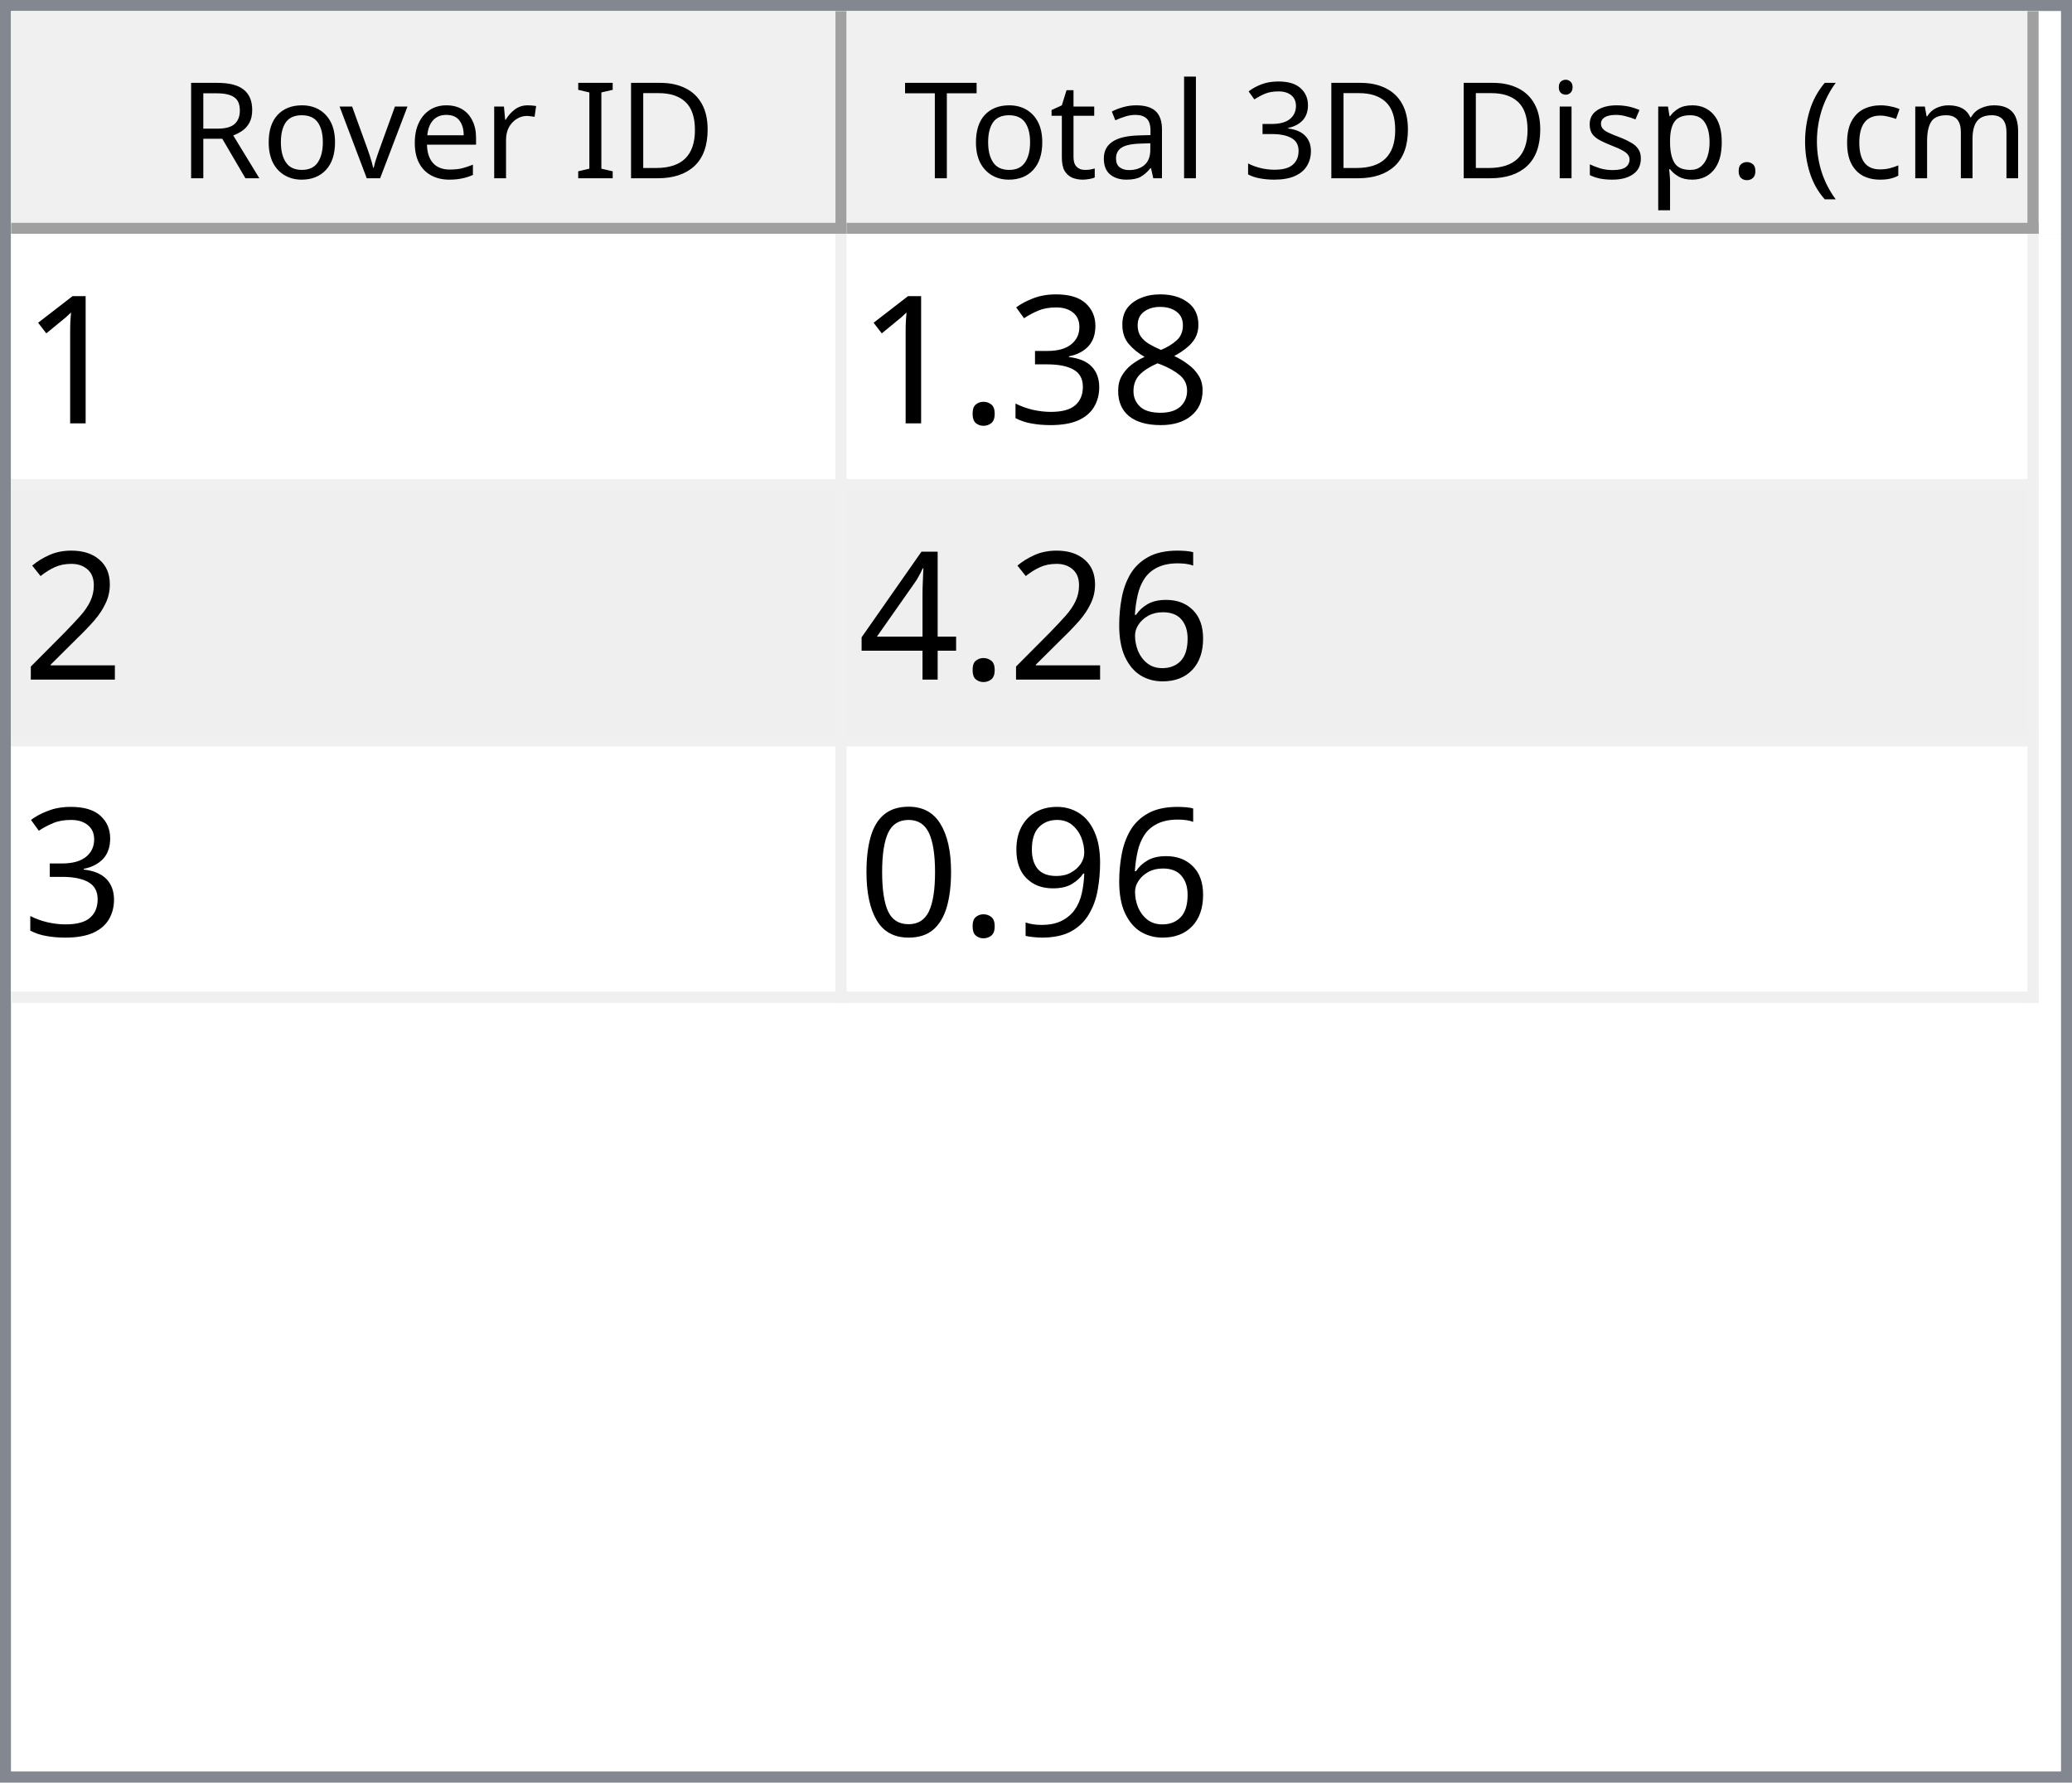
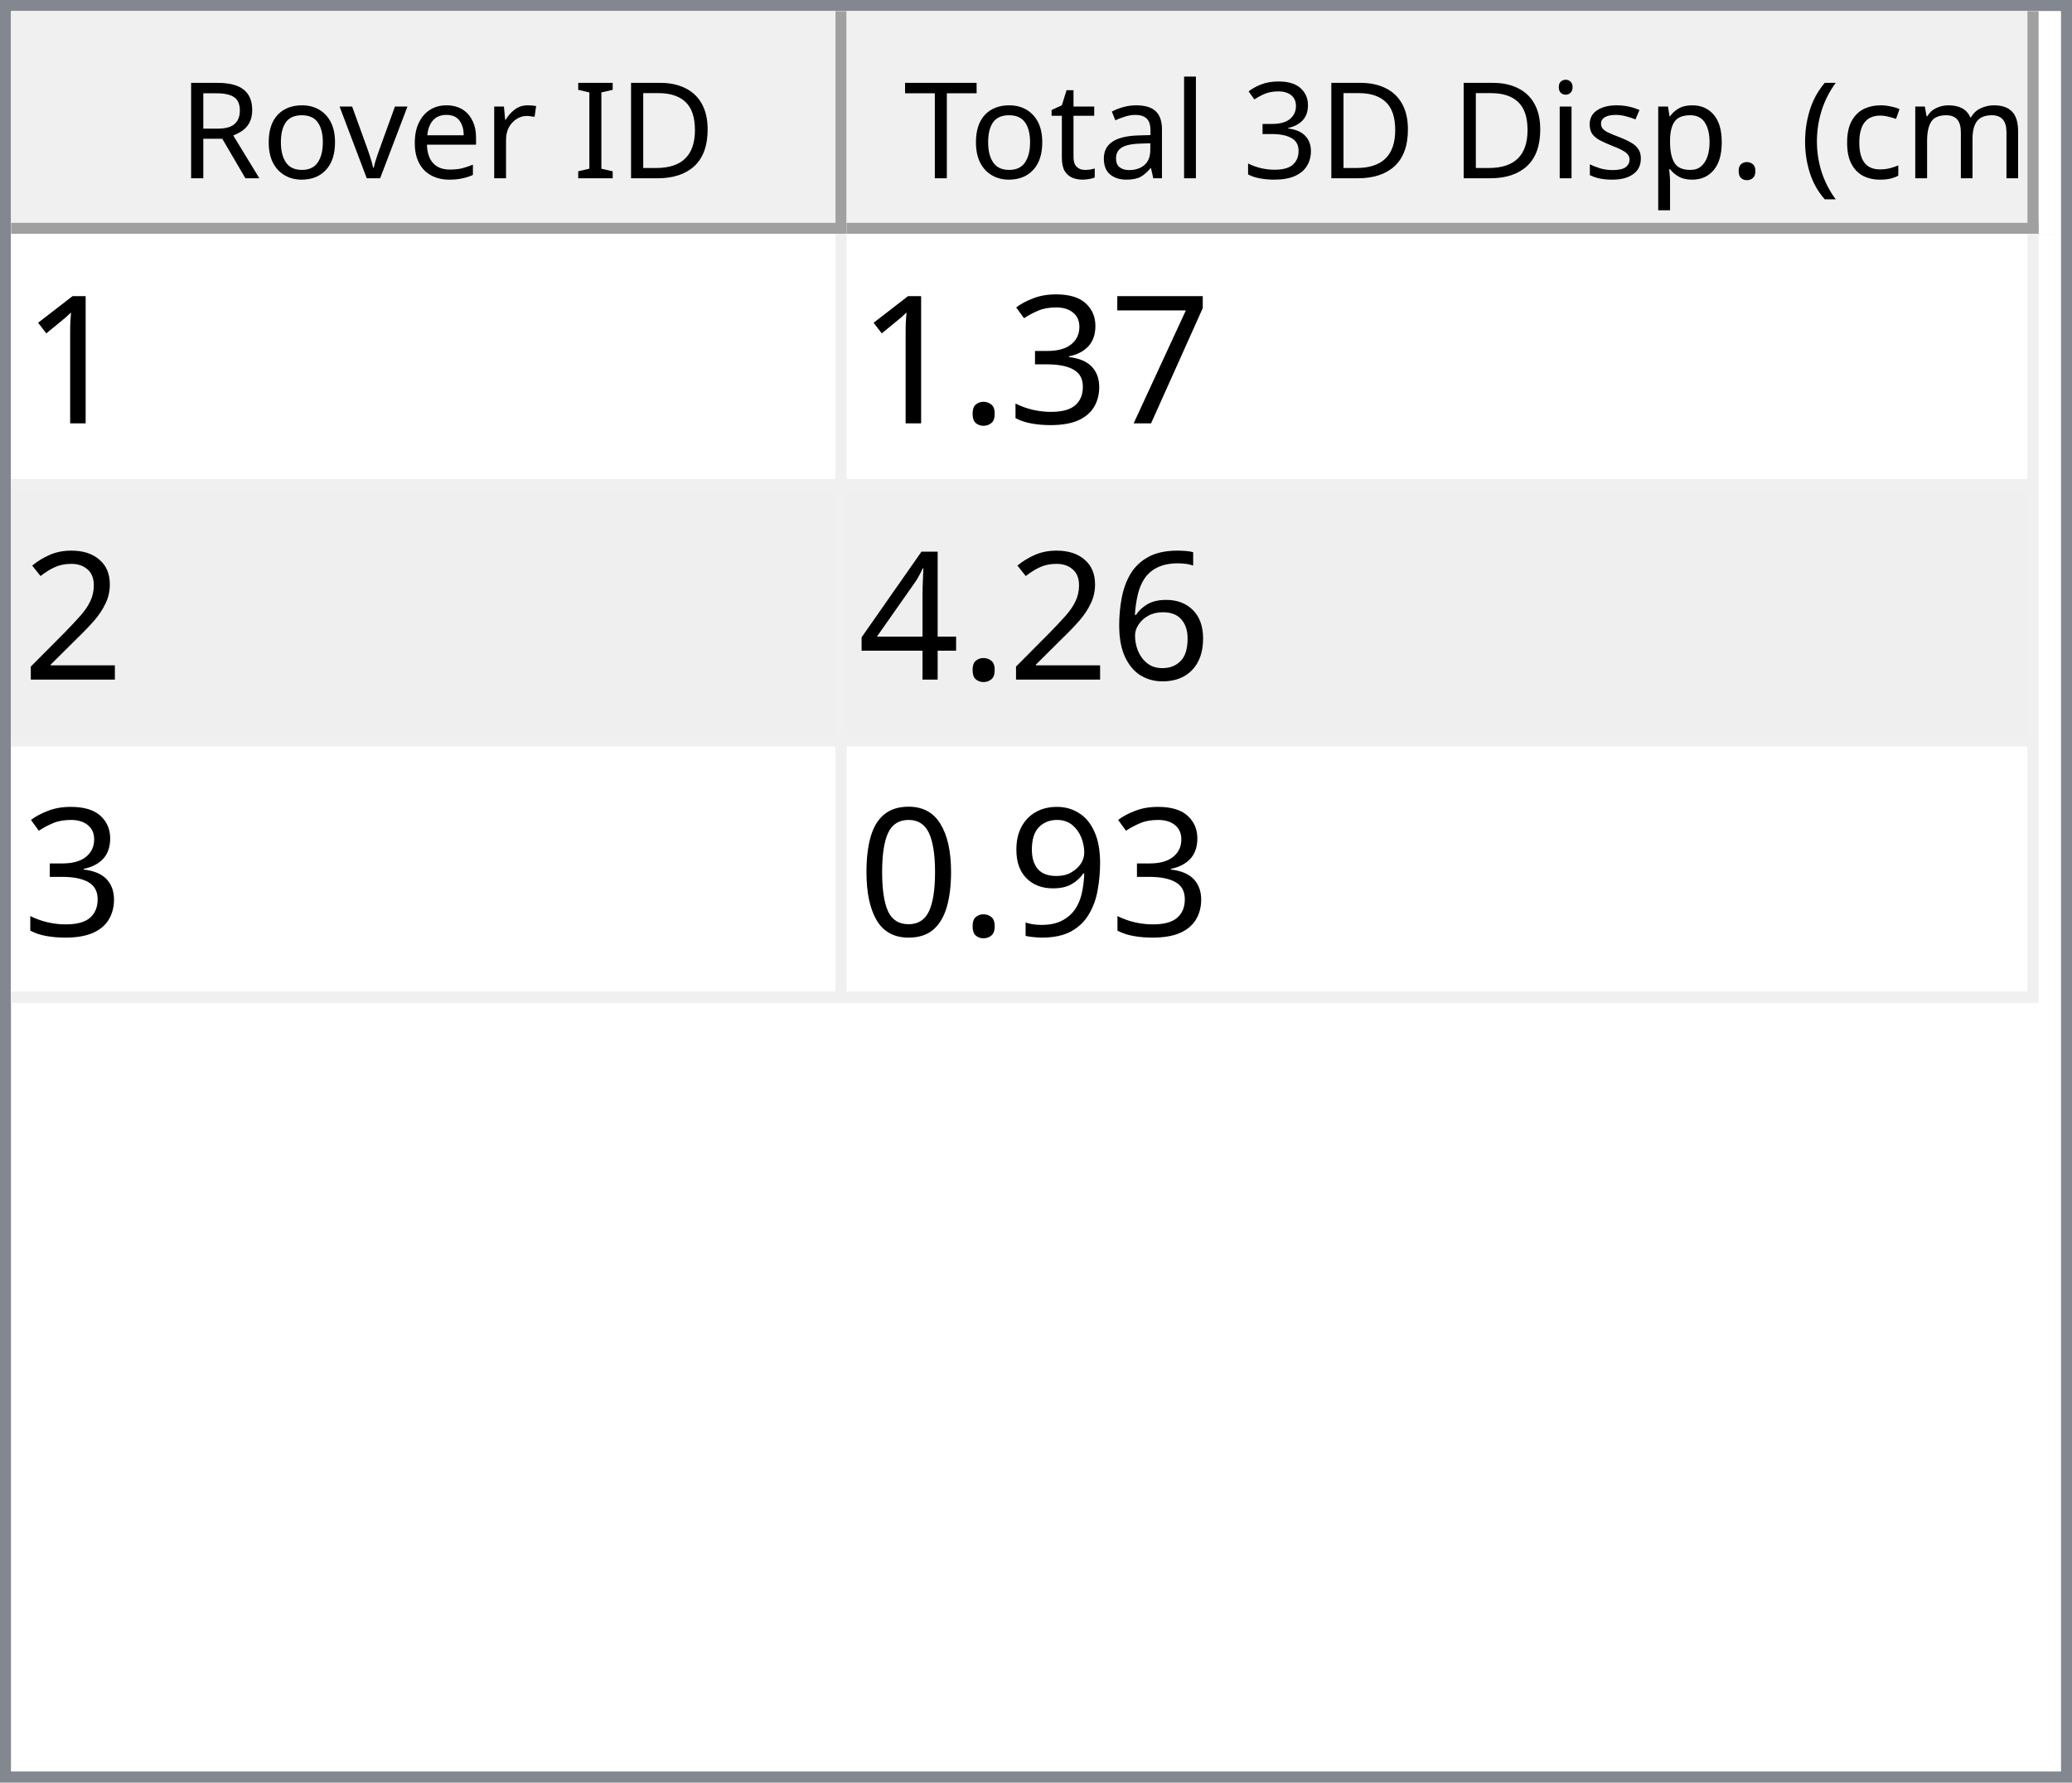
<svg xmlns="http://www.w3.org/2000/svg" style="fill-opacity:1; color-rendering:auto; color-interpolation:auto; text-rendering:auto; stroke:black; stroke-linecap:square; stroke-miterlimit:10; shape-rendering:auto; stroke-opacity:1; fill:black; stroke-dasharray:none; font-weight:normal; stroke-width:1; font-family:'Dialog'; font-style:normal; stroke-linejoin:miter; font-size:12px; stroke-dashoffset:0; image-rendering:auto;" width="186" height="160">
  <defs id="genericDefs" />
  <g>
    <defs id="defs1">
      <clipPath clipPathUnits="userSpaceOnUse" id="clipPath1">
        <path d="M0 0 L186 0 L186 160 L0 160 L0 0 Z" />
      </clipPath>
      <clipPath clipPathUnits="userSpaceOnUse" id="clipPath2">
        <path d="M0 0 L0 160 L186 160 L186 0 Z" />
      </clipPath>
      <clipPath clipPathUnits="userSpaceOnUse" id="clipPath3">
        <path d="M0 0 L0 20 L184 20 L184 0 Z" />
      </clipPath>
      <clipPath clipPathUnits="userSpaceOnUse" id="clipPath4">
        <path d="M0 0 L0 20 L75 20 L75 0 Z" />
      </clipPath>
      <clipPath clipPathUnits="userSpaceOnUse" id="clipPath5">
        <path d="M1 1 L1 19 L74 19 L74 1 Z" />
      </clipPath>
      <clipPath clipPathUnits="userSpaceOnUse" id="clipPath6">
        <path d="M0 0 L0 18 L73 18 L73 0 Z" />
      </clipPath>
      <clipPath clipPathUnits="userSpaceOnUse" id="clipPath7">
        <path d="M-0.5 -0.5 L-0.5 19.5 L74.5 19.5 L74.5 -0.5 Z" />
      </clipPath>
      <clipPath clipPathUnits="userSpaceOnUse" id="clipPath8">
        <path d="M0 0 L0 20 L107 20 L107 0 Z" />
      </clipPath>
      <clipPath clipPathUnits="userSpaceOnUse" id="clipPath9">
        <path d="M1 1 L1 19 L106 19 L106 1 Z" />
      </clipPath>
      <clipPath clipPathUnits="userSpaceOnUse" id="clipPath10">
        <path d="M0 0 L0 18 L105 18 L105 0 Z" />
      </clipPath>
      <clipPath clipPathUnits="userSpaceOnUse" id="clipPath11">
        <path d="M-0.5 -0.5 L-0.5 19.5 L106.5 19.5 L106.5 -0.5 Z" />
      </clipPath>
      <clipPath clipPathUnits="userSpaceOnUse" id="clipPath12">
        <path d="M0 0 L0 138 L184 138 L184 0 Z" />
      </clipPath>
      <clipPath clipPathUnits="userSpaceOnUse" id="clipPath13">
        <path d="M0 0 L0 69 L182 69 L182 0 Z" />
      </clipPath>
      <clipPath clipPathUnits="userSpaceOnUse" id="clipPath14">
        <path d="M-0.5 -0.5 L-0.5 68.5 L181.5 68.5 L181.5 -0.5 Z" />
      </clipPath>
      <clipPath clipPathUnits="userSpaceOnUse" id="clipPath15">
        <path d="M0 0 L0 22 L74 22 L74 0 Z" />
      </clipPath>
      <clipPath clipPathUnits="userSpaceOnUse" id="clipPath16">
        <path d="M0 0 L0 22 L106 22 L106 0 Z" />
      </clipPath>
      <font horiz-adv-x="64.551" id="font1">
        <font-face ascent="107.91" descent="25.098" units-per-em="100" style="font-style:normal; font-family:Segoe UI; font-weight:normal;" />
        <missing-glyph horiz-adv-x="64.551" d="M8.109 0 L8.109 68.266 L56.453 68.266 L56.453 0 L8.109 0 ZM15.328 7.234 L49.219 7.234 L49.219 61.031 L15.328 61.031 L15.328 7.234 Z" />
        <glyph unicode="D" horiz-adv-x="70.117" d="M9.188 0 L9.188 70.016 L28.516 70.016 Q65.531 70.016 65.531 35.891 Q65.531 19.672 55.25 9.836 Q44.969 0 27.734 0 L9.188 0 ZM17.391 62.594 L17.391 7.422 L27.828 7.422 Q41.609 7.422 49.273 14.797 Q56.938 22.172 56.938 35.688 Q56.938 62.594 28.328 62.594 L17.391 62.594 Z" />
        <glyph unicode="I" horiz-adv-x="26.611" d="M17.391 0 L9.188 0 L9.188 70.016 L17.391 70.016 L17.391 0 Z" />
        <glyph unicode=" " horiz-adv-x="27.393" d="" />
        <glyph unicode="r" horiz-adv-x="34.766" d="M34.188 41.891 Q32.078 43.5 28.125 43.5 Q23 43.5 19.555 38.672 Q16.109 33.844 16.109 25.484 L16.109 0 L8.109 0 L8.109 50 L16.109 50 L16.109 39.703 L16.312 39.703 Q18.016 44.969 21.531 47.922 Q25.047 50.875 29.391 50.875 Q32.516 50.875 34.188 50.203 L34.188 41.891 Z" />
        <glyph unicode="e" horiz-adv-x="52.295" d="M48.297 23 L12.984 23 Q13.188 14.656 17.484 10.109 Q21.781 5.562 29.297 5.562 Q37.75 5.562 44.828 11.141 L44.828 3.609 Q38.234 -1.172 27.391 -1.172 Q16.797 -1.172 10.742 5.641 Q4.688 12.453 4.688 24.812 Q4.688 36.469 11.305 43.82 Q17.922 51.172 27.734 51.172 Q37.547 51.172 42.922 44.828 Q48.297 38.484 48.297 27.203 L48.297 23 ZM40.094 29.781 Q40.047 36.719 36.75 40.578 Q33.453 44.438 27.594 44.438 Q21.922 44.438 17.969 40.383 Q14.016 36.328 13.094 29.781 L40.094 29.781 Z" />
        <glyph unicode="v" horiz-adv-x="47.9" d="M47.406 50 L27.484 0 L19.625 0 L0.688 50 L9.469 50 L22.172 13.672 Q23.578 9.672 23.922 6.688 L24.125 6.688 Q24.609 10.453 25.688 13.484 L38.969 50 L47.406 50 Z" />
        <glyph unicode="o" horiz-adv-x="58.594" d="M29 -1.172 Q17.922 -1.172 11.305 5.836 Q4.688 12.844 4.688 24.422 Q4.688 37.016 11.57 44.094 Q18.453 51.172 30.172 51.172 Q41.359 51.172 47.633 44.289 Q53.906 37.406 53.906 25.203 Q53.906 13.234 47.141 6.031 Q40.375 -1.172 29 -1.172 ZM29.594 44.438 Q21.875 44.438 17.383 39.188 Q12.891 33.938 12.891 24.703 Q12.891 15.828 17.43 10.695 Q21.969 5.562 29.594 5.562 Q37.359 5.562 41.531 10.594 Q45.703 15.625 45.703 24.906 Q45.703 34.281 41.531 39.359 Q37.359 44.438 29.594 44.438 Z" />
        <glyph unicode="R" horiz-adv-x="59.814" d="M59.375 0 L49.609 0 L37.891 19.625 Q36.281 22.359 34.766 24.289 Q33.25 26.219 31.664 27.438 Q30.078 28.656 28.25 29.219 Q26.422 29.781 24.125 29.781 L17.391 29.781 L17.391 0 L9.188 0 L9.188 70.016 L30.078 70.016 Q34.672 70.016 38.555 68.867 Q42.438 67.719 45.289 65.375 Q48.141 63.031 49.758 59.547 Q51.375 56.062 51.375 51.375 Q51.375 47.703 50.273 44.656 Q49.172 41.609 47.148 39.211 Q45.125 36.812 42.266 35.133 Q39.406 33.453 35.844 32.516 L35.844 32.328 Q37.594 31.547 38.891 30.547 Q40.188 29.547 41.359 28.18 Q42.531 26.812 43.68 25.078 Q44.828 23.344 46.234 21.047 L59.375 0 ZM17.391 62.594 L17.391 37.203 L28.516 37.203 Q31.594 37.203 34.203 38.133 Q36.812 39.062 38.719 40.797 Q40.625 42.531 41.703 45.047 Q42.781 47.562 42.781 50.688 Q42.781 56.297 39.141 59.445 Q35.5 62.594 28.609 62.594 L17.391 62.594 Z" />
        <glyph unicode=")" horiz-adv-x="30.176" d="M8.297 -15.922 L1.172 -15.922 Q16.406 2.344 16.406 26.812 Q16.406 51.469 1.078 70.016 L8.297 70.016 Q23.531 52.156 23.531 26.703 Q23.531 1.375 8.297 -15.922 Z" />
        <glyph unicode="m" horiz-adv-x="86.133" d="M79.109 0 L71.094 0 L71.094 28.719 Q71.094 37.016 68.531 40.727 Q65.969 44.438 59.906 44.438 Q54.781 44.438 51.195 39.75 Q47.609 35.062 47.609 28.516 L47.609 0 L39.594 0 L39.594 29.688 Q39.594 44.438 28.219 44.438 Q22.953 44.438 19.531 40.016 Q16.109 35.594 16.109 28.516 L16.109 0 L8.109 0 L8.109 50 L16.109 50 L16.109 42.094 L16.312 42.094 Q21.625 51.172 31.844 51.172 Q36.969 51.172 40.773 48.312 Q44.578 45.453 46 40.828 Q51.562 51.172 62.594 51.172 Q79.109 51.172 79.109 30.812 L79.109 0 Z" />
        <glyph unicode="c" horiz-adv-x="46.191" d="M42.188 2.297 Q36.422 -1.172 28.516 -1.172 Q17.828 -1.172 11.258 5.789 Q4.688 12.75 4.688 23.828 Q4.688 36.188 11.766 43.68 Q18.844 51.172 30.672 51.172 Q37.25 51.172 42.281 48.734 L42.281 40.531 Q36.719 44.438 30.375 44.438 Q22.703 44.438 17.797 38.945 Q12.891 33.453 12.891 24.516 Q12.891 15.719 17.508 10.641 Q22.125 5.562 29.891 5.562 Q36.422 5.562 42.188 9.906 L42.188 2.297 Z" />
        <glyph unicode="(" horiz-adv-x="30.176" d="M29.109 -15.922 L21.969 -15.922 Q6.844 1.375 6.844 26.703 Q6.844 52.156 21.969 70.016 L29.203 70.016 Q13.875 51.469 13.875 26.812 Q13.875 2.344 29.109 -15.922 Z" />
        <glyph unicode="." horiz-adv-x="21.68" d="M10.891 -1.078 Q8.641 -1.078 7.055 0.539 Q5.469 2.156 5.469 4.391 Q5.469 6.641 7.055 8.273 Q8.641 9.906 10.891 9.906 Q13.188 9.906 14.797 8.273 Q16.406 6.641 16.406 4.391 Q16.406 2.156 14.797 0.539 Q13.188 -1.078 10.891 -1.078 Z" />
        <glyph unicode="p" horiz-adv-x="58.789" d="M16.312 7.234 L16.109 7.234 L16.109 -23 L8.109 -23 L8.109 50 L16.109 50 L16.109 41.219 L16.312 41.219 Q22.219 51.172 33.594 51.172 Q43.266 51.172 48.688 44.461 Q54.109 37.75 54.109 26.469 Q54.109 13.922 48 6.375 Q41.891 -1.172 31.297 -1.172 Q21.578 -1.172 16.312 7.234 ZM16.109 27.391 L16.109 20.406 Q16.109 14.203 20.141 9.883 Q24.172 5.562 30.375 5.562 Q37.641 5.562 41.773 11.133 Q45.906 16.703 45.906 26.609 Q45.906 34.969 42.047 39.703 Q38.188 44.438 31.594 44.438 Q24.609 44.438 20.359 39.578 Q16.109 34.719 16.109 27.391 Z" />
        <glyph unicode="s" horiz-adv-x="42.432" d="M5.078 1.812 L5.078 10.406 Q11.625 5.562 19.484 5.562 Q30.031 5.562 30.031 12.594 Q30.031 14.594 29.125 15.992 Q28.219 17.391 26.68 18.461 Q25.141 19.531 23.07 20.383 Q21 21.234 18.609 22.172 Q15.281 23.484 12.766 24.828 Q10.25 26.172 8.57 27.859 Q6.891 29.547 6.031 31.695 Q5.172 33.844 5.172 36.719 Q5.172 40.234 6.789 42.945 Q8.406 45.656 11.086 47.484 Q13.766 49.312 17.211 50.242 Q20.656 51.172 24.312 51.172 Q30.812 51.172 35.938 48.922 L35.938 40.828 Q30.422 44.438 23.25 44.438 Q21 44.438 19.195 43.922 Q17.391 43.406 16.094 42.477 Q14.797 41.547 14.086 40.258 Q13.375 38.969 13.375 37.406 Q13.375 35.453 14.086 34.133 Q14.797 32.812 16.164 31.789 Q17.531 30.766 19.484 29.938 Q21.438 29.109 23.922 28.125 Q27.25 26.859 29.883 25.516 Q32.516 24.172 34.375 22.484 Q36.234 20.797 37.234 18.602 Q38.234 16.406 38.234 13.375 Q38.234 9.672 36.602 6.938 Q34.969 4.203 32.234 2.398 Q29.5 0.594 25.93 -0.289 Q22.359 -1.172 18.453 -1.172 Q10.75 -1.172 5.078 1.812 Z" />
        <glyph unicode="i" horiz-adv-x="24.219" d="M12.203 62.703 Q10.062 62.703 8.547 64.164 Q7.031 65.625 7.031 67.875 Q7.031 70.125 8.547 71.609 Q10.062 73.094 12.203 73.094 Q14.406 73.094 15.945 71.609 Q17.484 70.125 17.484 67.875 Q17.484 65.719 15.945 64.211 Q14.406 62.703 12.203 62.703 ZM16.109 0 L8.109 0 L8.109 50 L16.109 50 L16.109 0 Z" />
        <glyph unicode="3" horiz-adv-x="53.906" d="M46.531 19.828 Q46.531 15.094 44.75 11.211 Q42.969 7.328 39.719 4.57 Q36.469 1.812 31.93 0.297 Q27.391 -1.219 21.922 -1.219 Q11.922 -1.219 6 2.594 L6 11.188 Q13.094 5.609 22.219 5.609 Q25.875 5.609 28.828 6.539 Q31.781 7.469 33.906 9.227 Q36.031 10.984 37.18 13.477 Q38.328 15.969 38.328 19.094 Q38.328 32.812 18.797 32.812 L12.984 32.812 L12.984 39.594 L18.5 39.594 Q35.797 39.594 35.797 52.484 Q35.797 64.406 22.609 64.406 Q15.188 64.406 8.688 59.422 L8.688 67.188 Q15.375 71.188 24.609 71.188 Q29 71.188 32.57 69.969 Q36.141 68.75 38.68 66.555 Q41.219 64.359 42.609 61.281 Q44 58.203 44 54.5 Q44 40.672 30.031 36.719 L30.031 36.531 Q33.594 36.141 36.625 34.797 Q39.656 33.453 41.852 31.305 Q44.047 29.156 45.289 26.25 Q46.531 23.344 46.531 19.828 Z" />
        <glyph unicode="l" horiz-adv-x="24.219" d="M16.109 0 L8.109 0 L8.109 74.031 L16.109 74.031 L16.109 0 Z" />
        <glyph unicode="a" horiz-adv-x="50.879" d="M43.891 0 L35.891 0 L35.891 7.812 L35.688 7.812 Q30.469 -1.172 20.312 -1.172 Q12.844 -1.172 8.617 2.781 Q4.391 6.734 4.391 13.281 Q4.391 27.297 20.906 29.594 L35.891 31.688 Q35.891 44.438 25.594 44.438 Q16.547 44.438 9.281 38.281 L9.281 46.484 Q16.656 51.172 26.266 51.172 Q43.891 51.172 43.891 32.516 L43.891 0 ZM35.891 25.297 L23.828 23.641 Q18.266 22.859 15.43 20.875 Q12.594 18.891 12.594 13.875 Q12.594 10.203 15.211 7.883 Q17.828 5.562 22.172 5.562 Q28.125 5.562 32.008 9.742 Q35.891 13.922 35.891 20.312 L35.891 25.297 Z" />
        <glyph unicode="t" horiz-adv-x="33.887" d="M31.297 0.484 Q28.469 -1.078 23.828 -1.078 Q10.688 -1.078 10.688 13.578 L10.688 43.172 L2.094 43.172 L2.094 50 L10.688 50 L10.688 62.203 L18.703 64.797 L18.703 50 L31.297 50 L31.297 43.172 L18.703 43.172 L18.703 14.984 Q18.703 9.969 20.414 7.82 Q22.125 5.672 26.078 5.672 Q29.109 5.672 31.297 7.328 L31.297 0.484 Z" />
        <glyph unicode="T" horiz-adv-x="52.393" d="M50.594 62.594 L30.375 62.594 L30.375 0 L22.172 0 L22.172 62.594 L2 62.594 L2 70.016 L50.594 70.016 L50.594 62.594 Z" />
      </font>
      <font horiz-adv-x="75.0" id="font2">
        <font-face ascent="100.537" descent="21.973" units-per-em="100" style="font-style:normal; font-family:sans-serif; font-weight:normal;" />
        <missing-glyph horiz-adv-x="75.0" d="M12.5 0 L12.5 62.5 L62.5 62.5 L62.5 0 L12.5 0 ZM14.062 1.562 L60.938 1.562 L60.938 60.938 L14.062 60.938 L14.062 1.562 Z" />
        <glyph unicode="1" horiz-adv-x="55.615" d="M37.25 0 L28.469 0 L28.469 56 Q25.297 52.984 20.141 49.953 Q14.984 46.922 10.891 45.406 L10.891 53.906 Q18.266 57.375 23.781 62.305 Q29.297 67.234 31.594 71.875 L37.25 71.875 L37.25 0 Z" />
-         <glyph unicode="8" horiz-adv-x="55.615" d="M17.672 38.812 Q12.203 40.828 9.57 44.539 Q6.938 48.25 6.938 53.422 Q6.938 61.234 12.555 66.555 Q18.172 71.875 27.484 71.875 Q36.859 71.875 42.578 66.43 Q48.297 60.984 48.297 53.172 Q48.297 48.188 45.68 44.508 Q43.062 40.828 37.75 38.812 Q44.344 36.672 47.781 31.883 Q51.219 27.094 51.219 20.453 Q51.219 11.281 44.727 5.031 Q38.234 -1.219 27.641 -1.219 Q17.047 -1.219 10.547 5.055 Q4.047 11.328 4.047 20.703 Q4.047 27.688 7.594 32.398 Q11.141 37.109 17.672 38.812 ZM15.922 53.719 Q15.922 48.641 19.195 45.414 Q22.469 42.188 27.688 42.188 Q32.766 42.188 36.016 45.383 Q39.266 48.578 39.266 53.219 Q39.266 58.062 35.914 61.359 Q32.562 64.656 27.594 64.656 Q22.562 64.656 19.242 61.43 Q15.922 58.203 15.922 53.719 ZM13.094 20.656 Q13.094 16.891 14.875 13.375 Q16.656 9.859 20.172 7.93 Q23.688 6 27.734 6 Q34.031 6 38.133 10.055 Q42.234 14.109 42.234 20.359 Q42.234 26.703 38.016 30.859 Q33.797 35.016 27.438 35.016 Q21.234 35.016 17.164 30.914 Q13.094 26.812 13.094 20.656 Z" />
+         <glyph unicode="7" horiz-adv-x="55.615" d="M4.734 62.203 L4.734 70.656 L51.078 70.656 L51.078 63.812 Q44.234 56.547 37.523 44.484 Q30.812 32.422 27.156 19.672 Q24.516 10.688 23.781 0 L14.75 0 Q14.891 8.453 18.062 20.414 Q21.234 32.375 27.172 43.484 Q33.109 54.594 39.797 62.203 L4.734 62.203 Z" />
        <glyph unicode="3" horiz-adv-x="55.615" d="M4.203 18.891 L12.984 20.062 Q14.5 12.594 18.141 9.297 Q21.781 6 27 6 Q33.203 6 37.477 10.297 Q41.75 14.594 41.75 20.953 Q41.75 27 37.797 30.93 Q33.844 34.859 27.734 34.859 Q25.25 34.859 21.531 33.891 L22.516 41.609 Q23.391 41.5 23.922 41.5 Q29.547 41.5 34.039 44.43 Q38.531 47.359 38.531 53.469 Q38.531 58.297 35.258 61.477 Q31.984 64.656 26.812 64.656 Q21.688 64.656 18.266 61.43 Q14.844 58.203 13.875 51.766 L5.078 53.328 Q6.688 62.156 12.398 67.016 Q18.109 71.875 26.609 71.875 Q32.469 71.875 37.398 69.359 Q42.328 66.844 44.945 62.5 Q47.562 58.156 47.562 53.266 Q47.562 48.641 45.07 44.828 Q42.578 41.016 37.703 38.766 Q44.047 37.312 47.562 32.695 Q51.078 28.078 51.078 21.141 Q51.078 11.766 44.242 5.25 Q37.406 -1.266 26.953 -1.266 Q17.531 -1.266 11.305 4.352 Q5.078 9.969 4.203 18.891 Z" />
        <glyph unicode="." horiz-adv-x="27.783" d="M9.078 0 L9.078 10.016 L19.094 10.016 L19.094 0 L9.078 0 Z" />
        <glyph unicode="2" horiz-adv-x="55.615" d="M50.344 8.453 L50.344 0 L3.031 0 Q2.938 3.172 4.047 6.109 Q5.859 10.938 9.836 15.625 Q13.812 20.312 21.344 26.469 Q33.016 36.031 37.117 41.625 Q41.219 47.219 41.219 52.203 Q41.219 57.422 37.477 61.008 Q33.734 64.594 27.734 64.594 Q21.391 64.594 17.578 60.789 Q13.766 56.984 13.719 50.25 L4.688 51.172 Q5.609 61.281 11.664 66.578 Q17.719 71.875 27.938 71.875 Q38.234 71.875 44.242 66.164 Q50.25 60.453 50.25 52 Q50.25 47.703 48.492 43.555 Q46.734 39.406 42.656 34.812 Q38.578 30.219 29.109 22.219 Q21.188 15.578 18.945 13.211 Q16.703 10.844 15.234 8.453 L50.344 8.453 Z" />
        <glyph unicode="6" horiz-adv-x="55.615" d="M49.75 54.047 L41.016 53.375 Q39.844 58.547 37.703 60.891 Q34.125 64.656 28.906 64.656 Q24.703 64.656 21.531 62.312 Q17.391 59.281 14.992 53.469 Q12.594 47.656 12.5 36.922 Q15.672 41.75 20.266 44.094 Q24.859 46.438 29.891 46.438 Q38.672 46.438 44.852 39.969 Q51.031 33.5 51.031 23.25 Q51.031 16.5 48.125 10.719 Q45.219 4.938 40.141 1.859 Q35.062 -1.219 28.609 -1.219 Q17.625 -1.219 10.695 6.859 Q3.766 14.938 3.766 33.5 Q3.766 54.25 11.422 63.672 Q18.109 71.875 29.438 71.875 Q37.891 71.875 43.289 67.141 Q48.688 62.406 49.75 54.047 ZM13.875 23.188 Q13.875 18.656 15.797 14.508 Q17.719 10.359 21.188 8.18 Q24.656 6 28.469 6 Q34.031 6 38.039 10.492 Q42.047 14.984 42.047 22.703 Q42.047 30.125 38.086 34.398 Q34.125 38.672 28.125 38.672 Q22.172 38.672 18.023 34.398 Q13.875 30.125 13.875 23.188 Z" />
        <glyph unicode="4" horiz-adv-x="55.615" d="M32.328 0 L32.328 17.141 L1.266 17.141 L1.266 25.203 L33.938 71.578 L41.109 71.578 L41.109 25.203 L50.781 25.203 L50.781 17.141 L41.109 17.141 L41.109 0 L32.328 0 ZM32.328 25.203 L32.328 57.469 L9.906 25.203 L32.328 25.203 Z" />
        <glyph unicode="9" horiz-adv-x="55.615" d="M5.469 16.547 L13.922 17.328 Q14.984 11.375 18.016 8.688 Q21.047 6 25.781 6 Q29.828 6 32.883 7.859 Q35.938 9.719 37.891 12.82 Q39.844 15.922 41.164 21.195 Q42.484 26.469 42.484 31.938 Q42.484 32.516 42.438 33.688 Q39.797 29.5 35.234 26.883 Q30.672 24.266 25.344 24.266 Q16.453 24.266 10.305 30.711 Q4.156 37.156 4.156 47.703 Q4.156 58.594 10.578 65.234 Q17 71.875 26.656 71.875 Q33.641 71.875 39.43 68.117 Q45.219 64.359 48.219 57.398 Q51.219 50.438 51.219 37.25 Q51.219 23.531 48.242 15.406 Q45.266 7.281 39.383 3.031 Q33.5 -1.219 25.594 -1.219 Q17.188 -1.219 11.867 3.445 Q6.547 8.109 5.469 16.547 ZM41.453 48.141 Q41.453 55.719 37.43 60.156 Q33.406 64.594 27.734 64.594 Q21.875 64.594 17.531 59.812 Q13.188 55.031 13.188 47.406 Q13.188 40.578 17.312 36.305 Q21.438 32.031 27.484 32.031 Q33.594 32.031 37.523 36.305 Q41.453 40.578 41.453 48.141 Z" />
        <glyph unicode="0" horiz-adv-x="55.615" d="M4.156 35.297 Q4.156 48 6.766 55.742 Q9.375 63.484 14.523 67.68 Q19.672 71.875 27.484 71.875 Q33.25 71.875 37.594 69.555 Q41.938 67.234 44.773 62.867 Q47.609 58.5 49.219 52.227 Q50.828 45.953 50.828 35.297 Q50.828 22.703 48.242 14.969 Q45.656 7.234 40.508 3.008 Q35.359 -1.219 27.484 -1.219 Q17.141 -1.219 11.234 6.203 Q4.156 15.141 4.156 35.297 ZM13.188 35.297 Q13.188 17.672 17.312 11.836 Q21.438 6 27.484 6 Q33.547 6 37.672 11.859 Q41.797 17.719 41.797 35.297 Q41.797 52.984 37.672 58.789 Q33.547 64.594 27.391 64.594 Q21.344 64.594 17.719 59.469 Q13.188 52.938 13.188 35.297 Z" />
      </font>
    </defs>
    <g style="fill:white; stroke:white;">
      <rect x="0" y="0" width="186" style="clip-path:url(#clipPath1); stroke:none;" height="160" />
    </g>
    <g style="fill:white; text-rendering:optimizeSpeed; color-rendering:optimizeSpeed; image-rendering:optimizeSpeed; shape-rendering:crispEdges; stroke:white; color-interpolation:sRGB;">
      <rect x="0" width="186" height="160" y="0" style="stroke:none;" />
      <path style="stroke:none;" d="M0 160 L186 160 L186 0 L0 0 Z" />
    </g>
    <g style="fill:rgb(240,240,240); font-family:'Segoe UI'; stroke:rgb(240,240,240);">
      <rect x="0" y="0" width="186" style="clip-path:url(#clipPath2); stroke:none;" height="160" />
    </g>
    <g style="fill:rgb(130,135,144); font-family:'Segoe UI'; stroke:rgb(130,135,144);">
      <path d="M0 0 L186 0 L186 160 L0 160 L0 0 ZM1 1 L185 1 L185 159 L1 159 L1 1 Z" style="fill-rule:evenodd; clip-path:url(#clipPath2); stroke:none;" />
    </g>
    <g style="fill:white; font-family:'Segoe UI'; stroke:white;" transform="translate(1,1)">
      <rect x="0" y="0" width="184" style="clip-path:url(#clipPath3); stroke:none;" height="20" />
    </g>
    <g style="fill:rgb(240,240,240); font-family:'Segoe UI'; stroke:rgb(240,240,240);" transform="translate(1,1)">
      <rect x="0" y="0" width="75" style="clip-path:url(#clipPath4); stroke:none;" height="20" />
    </g>
    <g style="font-family:'Segoe UI';" transform="translate(2,2)">
      <text x="14" xml:space="preserve" y="14" style="clip-path:url(#clipPath6); stroke:none;">Rover ID</text>
    </g>
    <g style="fill:rgb(160,160,160); font-family:'Segoe UI'; stroke:rgb(160,160,160); stroke-linejoin:bevel;" transform="translate(1.5,1.5)">
      <line x1="74" x2="74" y1="0" style="fill:none; clip-path:url(#clipPath7);" y2="19" />
    </g>
    <g style="fill:rgb(160,160,160); font-family:'Segoe UI'; stroke:rgb(160,160,160); stroke-linejoin:bevel;" transform="matrix(1,0,0,1,1,1) translate(0.5,0.5)">
      <line x1="0" x2="74" y1="19" style="fill:none; clip-path:url(#clipPath7);" y2="19" />
    </g>
    <g style="fill:rgb(240,240,240); font-family:'Segoe UI'; stroke:rgb(240,240,240);" transform="translate(76,1)">
      <rect x="0" y="0" width="107" style="clip-path:url(#clipPath8); stroke:none;" height="20" />
    </g>
    <g style="font-family:'Segoe UI';" transform="translate(77,2)">
      <text x="1" xml:space="preserve" y="14" style="clip-path:url(#clipPath10); stroke:none;"> Total 3D Disp. (cm)</text>
    </g>
    <g style="fill:rgb(160,160,160); font-family:'Segoe UI'; stroke:rgb(160,160,160); stroke-linejoin:bevel;" transform="translate(76.5,1.5)">
      <line x1="106" x2="106" y1="0" style="fill:none; clip-path:url(#clipPath11);" y2="19" />
    </g>
    <g style="fill:rgb(160,160,160); font-family:'Segoe UI'; stroke:rgb(160,160,160); stroke-linejoin:bevel;" transform="matrix(1,0,0,1,76,1) translate(0.5,0.5)">
      <line x1="0" x2="106" y1="19" style="fill:none; clip-path:url(#clipPath11);" y2="19" />
    </g>
    <g style="fill:white; font-family:'Segoe UI'; stroke:white;" transform="translate(1,21)">
      <rect x="0" y="0" width="184" style="clip-path:url(#clipPath12); stroke:none;" height="138" />
    </g>
    <g style="fill:rgb(240,240,240); font-size:16px; font-family:sans-serif; stroke:rgb(240,240,240);" transform="translate(1,21)">
      <rect x="0" y="0" width="182" style="clip-path:url(#clipPath13); stroke:none;" height="69" />
      <line transform="translate(0.5,0.5)" x1="0" x2="181" y1="22" style="clip-path:url(#clipPath14); fill:none; stroke-linejoin:bevel;" y2="22" />
    </g>
    <g transform="matrix(1,0,0,1,1,21) translate(0.5,0.5)" style="fill:rgb(240,240,240); font-size:16px; font-family:sans-serif; stroke:rgb(240,240,240); stroke-linejoin:bevel;">
      <line x1="0" x2="181" y1="45" style="fill:none; clip-path:url(#clipPath14);" y2="45" />
    </g>
    <g transform="matrix(1,0,0,1,1,21) translate(0.5,0.5)" style="fill:rgb(240,240,240); font-size:16px; font-family:sans-serif; stroke:rgb(240,240,240); stroke-linejoin:bevel;">
      <line x1="0" x2="181" y1="68" style="fill:none; clip-path:url(#clipPath14);" y2="68" />
    </g>
    <g transform="matrix(1,0,0,1,1,21) translate(0.5,0.5)" style="fill:rgb(240,240,240); font-size:16px; font-family:sans-serif; stroke:rgb(240,240,240); stroke-linejoin:bevel;">
      <line x1="74" x2="74" y1="0" style="fill:none; clip-path:url(#clipPath14);" y2="68" />
    </g>
    <g transform="matrix(1,0,0,1,1,21) translate(0.5,0.5)" style="fill:rgb(240,240,240); font-size:16px; font-family:sans-serif; stroke:rgb(240,240,240); stroke-linejoin:bevel;">
      <line x1="181" x2="181" y1="0" style="fill:none; clip-path:url(#clipPath14);" y2="68" />
    </g>
    <g style="fill:white; font-size:16px; font-family:sans-serif; stroke:white;" transform="matrix(1,0,0,1,1,21)">
      <rect x="0" y="0" width="74" style="clip-path:url(#clipPath15); stroke:none;" height="22" />
      <text x="1" y="17" style="fill:black; clip-path:url(#clipPath15); stroke:none;" xml:space="preserve">1</text>
    </g>
    <g style="fill:white; font-size:16px; font-family:sans-serif; stroke:white;" transform="matrix(1,0,0,1,1,21) translate(75,0)">
      <rect x="0" y="0" width="106" style="clip-path:url(#clipPath16); stroke:none;" height="22" />
-       <text x="1" y="17" style="fill:black; clip-path:url(#clipPath16); stroke:none;" xml:space="preserve">1.38</text>
+       <text x="1" y="17" style="fill:black; clip-path:url(#clipPath16); stroke:none;" xml:space="preserve">1.37</text>
    </g>
    <g style="fill:rgb(239,239,239); font-size:16px; font-family:sans-serif; stroke:rgb(239,239,239);" transform="matrix(1,0,0,1,1,21) translate(0,23)">
      <rect x="0" y="0" width="74" style="clip-path:url(#clipPath15); stroke:none;" height="22" />
      <text x="1" y="17" style="fill:black; clip-path:url(#clipPath15); stroke:none;" xml:space="preserve">2</text>
    </g>
    <g style="fill:rgb(239,239,239); font-size:16px; font-family:sans-serif; stroke:rgb(239,239,239);" transform="matrix(1,0,0,1,1,21) translate(75,23)">
      <rect x="0" y="0" width="106" style="clip-path:url(#clipPath16); stroke:none;" height="22" />
      <text x="1" y="17" style="fill:black; clip-path:url(#clipPath16); stroke:none;" xml:space="preserve">4.26</text>
    </g>
    <g style="fill:white; font-size:16px; font-family:sans-serif; stroke:white;" transform="matrix(1,0,0,1,1,21) translate(0,46)">
      <rect x="0" y="0" width="74" style="clip-path:url(#clipPath15); stroke:none;" height="22" />
      <text x="1" y="17" style="fill:black; clip-path:url(#clipPath15); stroke:none;" xml:space="preserve">3</text>
    </g>
    <g style="fill:white; font-size:16px; font-family:sans-serif; stroke:white;" transform="matrix(1,0,0,1,1,21) translate(75,46)">
      <rect x="0" y="0" width="106" style="clip-path:url(#clipPath16); stroke:none;" height="22" />
-       <text x="1" y="17" style="fill:black; clip-path:url(#clipPath16); stroke:none;" xml:space="preserve">0.96</text>
+       <text x="1" y="17" style="fill:black; clip-path:url(#clipPath16); stroke:none;" xml:space="preserve">0.93</text>
    </g>
  </g>
</svg>
